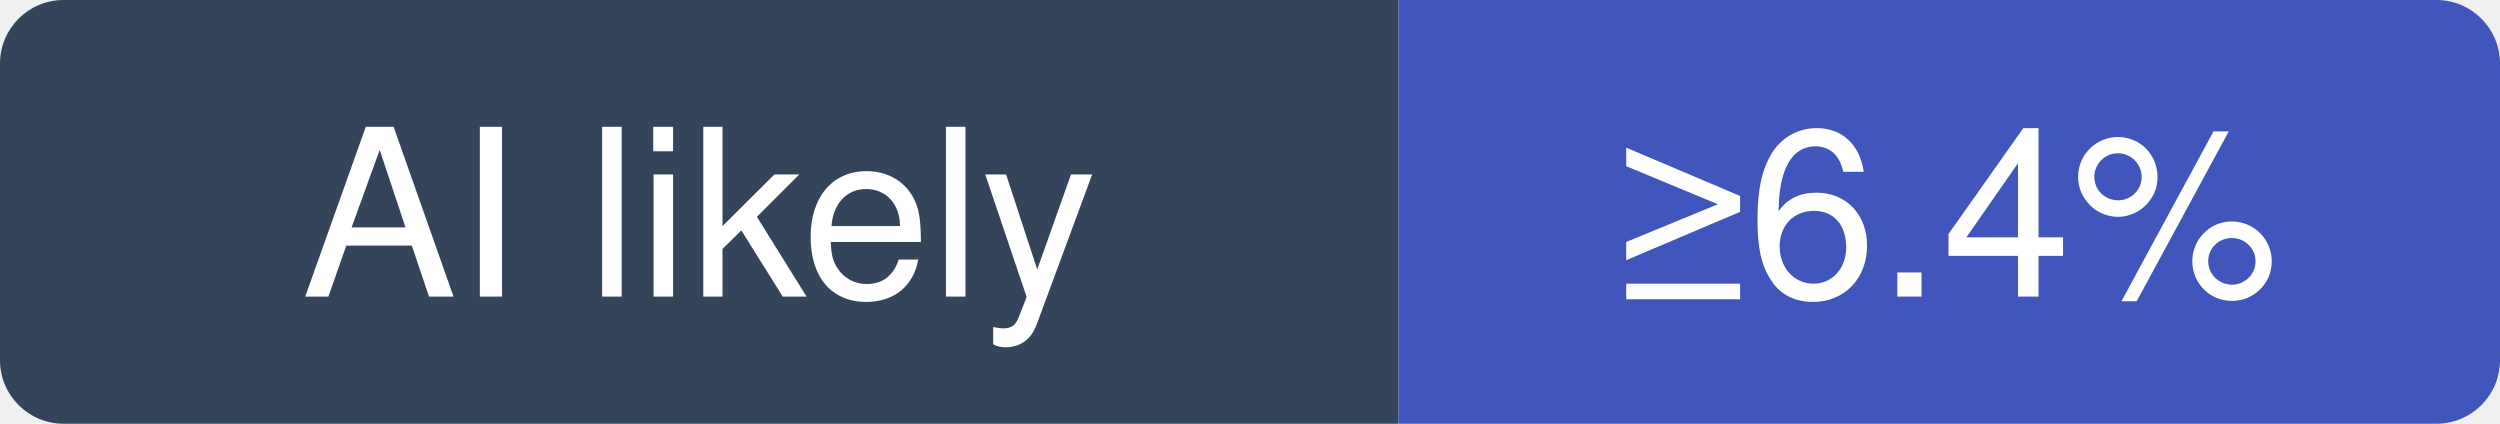
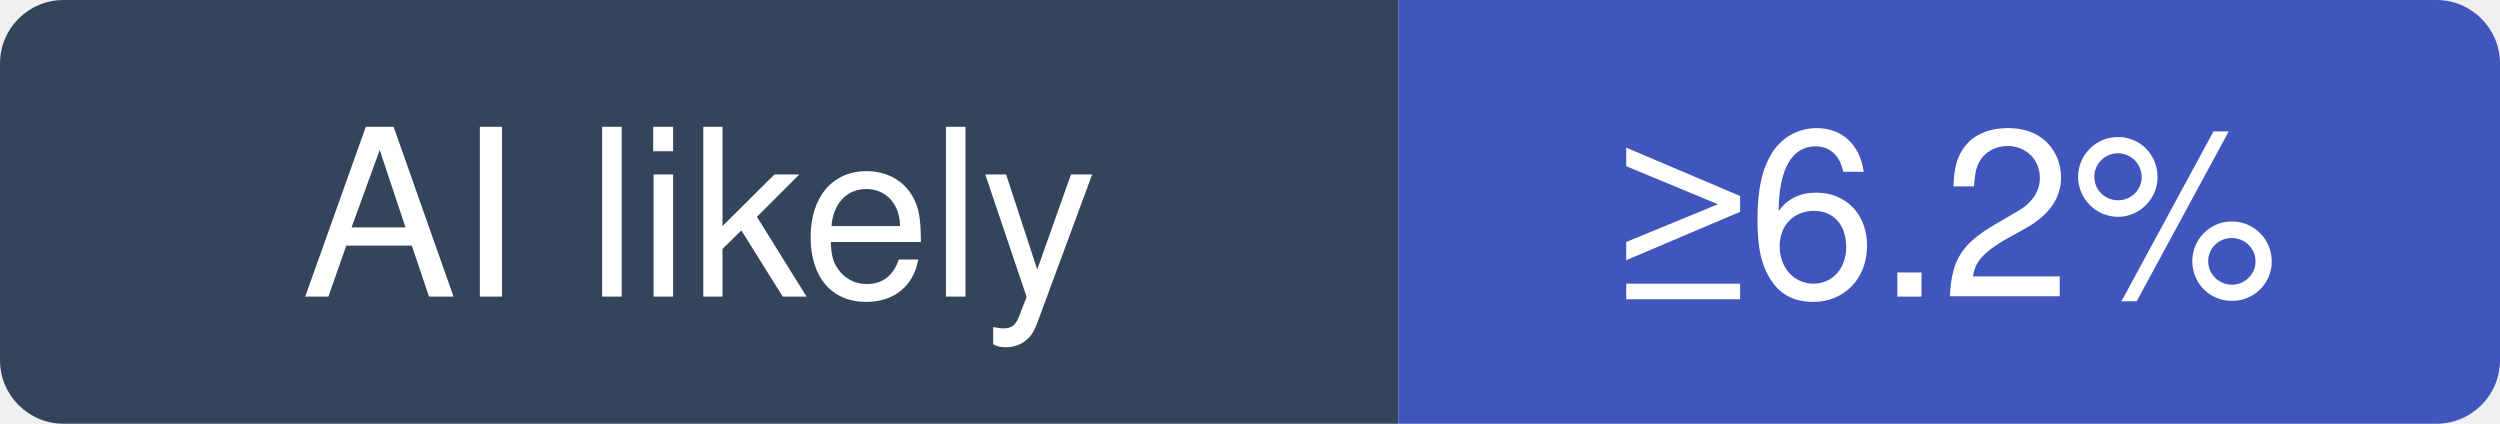
- <svg xmlns="http://www.w3.org/2000/svg" width="118" height="20" viewBox="0 0 118 20" role="img" aria-label="ultralytics/ultralytics: at least 6.4% of recent commits disclose an AI agent; no estimate beyond that">
+ <svg xmlns="http://www.w3.org/2000/svg" width="118" height="20" viewBox="0 0 118 20" role="img" aria-label="ultralytics/ultralytics: at least 6.2% of recent commits disclose an AI agent; no estimate beyond that">
  <clipPath id="hm-l">
    <rect width="118" height="20" rx="3" />
  </clipPath>
  <g clip-path="url(#hm-l)">
    <rect width="66" height="20" fill="#34445A" />
    <rect x="66" width="52" height="20" fill="#4056BC" />
  </g>
  <g fill="#fff" text-anchor="middle" font-family="Verdana, -apple-system, BlinkMacSystemFont, Segoe UI, Helvetica, Arial, Fira Sans, sans-serif" font-size="11">
    <text x="33" y="14">AI likely</text>
-     <text x="92" y="14">≥6.4%</text>
+     <text x="92" y="14">≥6.2%</text>
  </g>
</svg>
